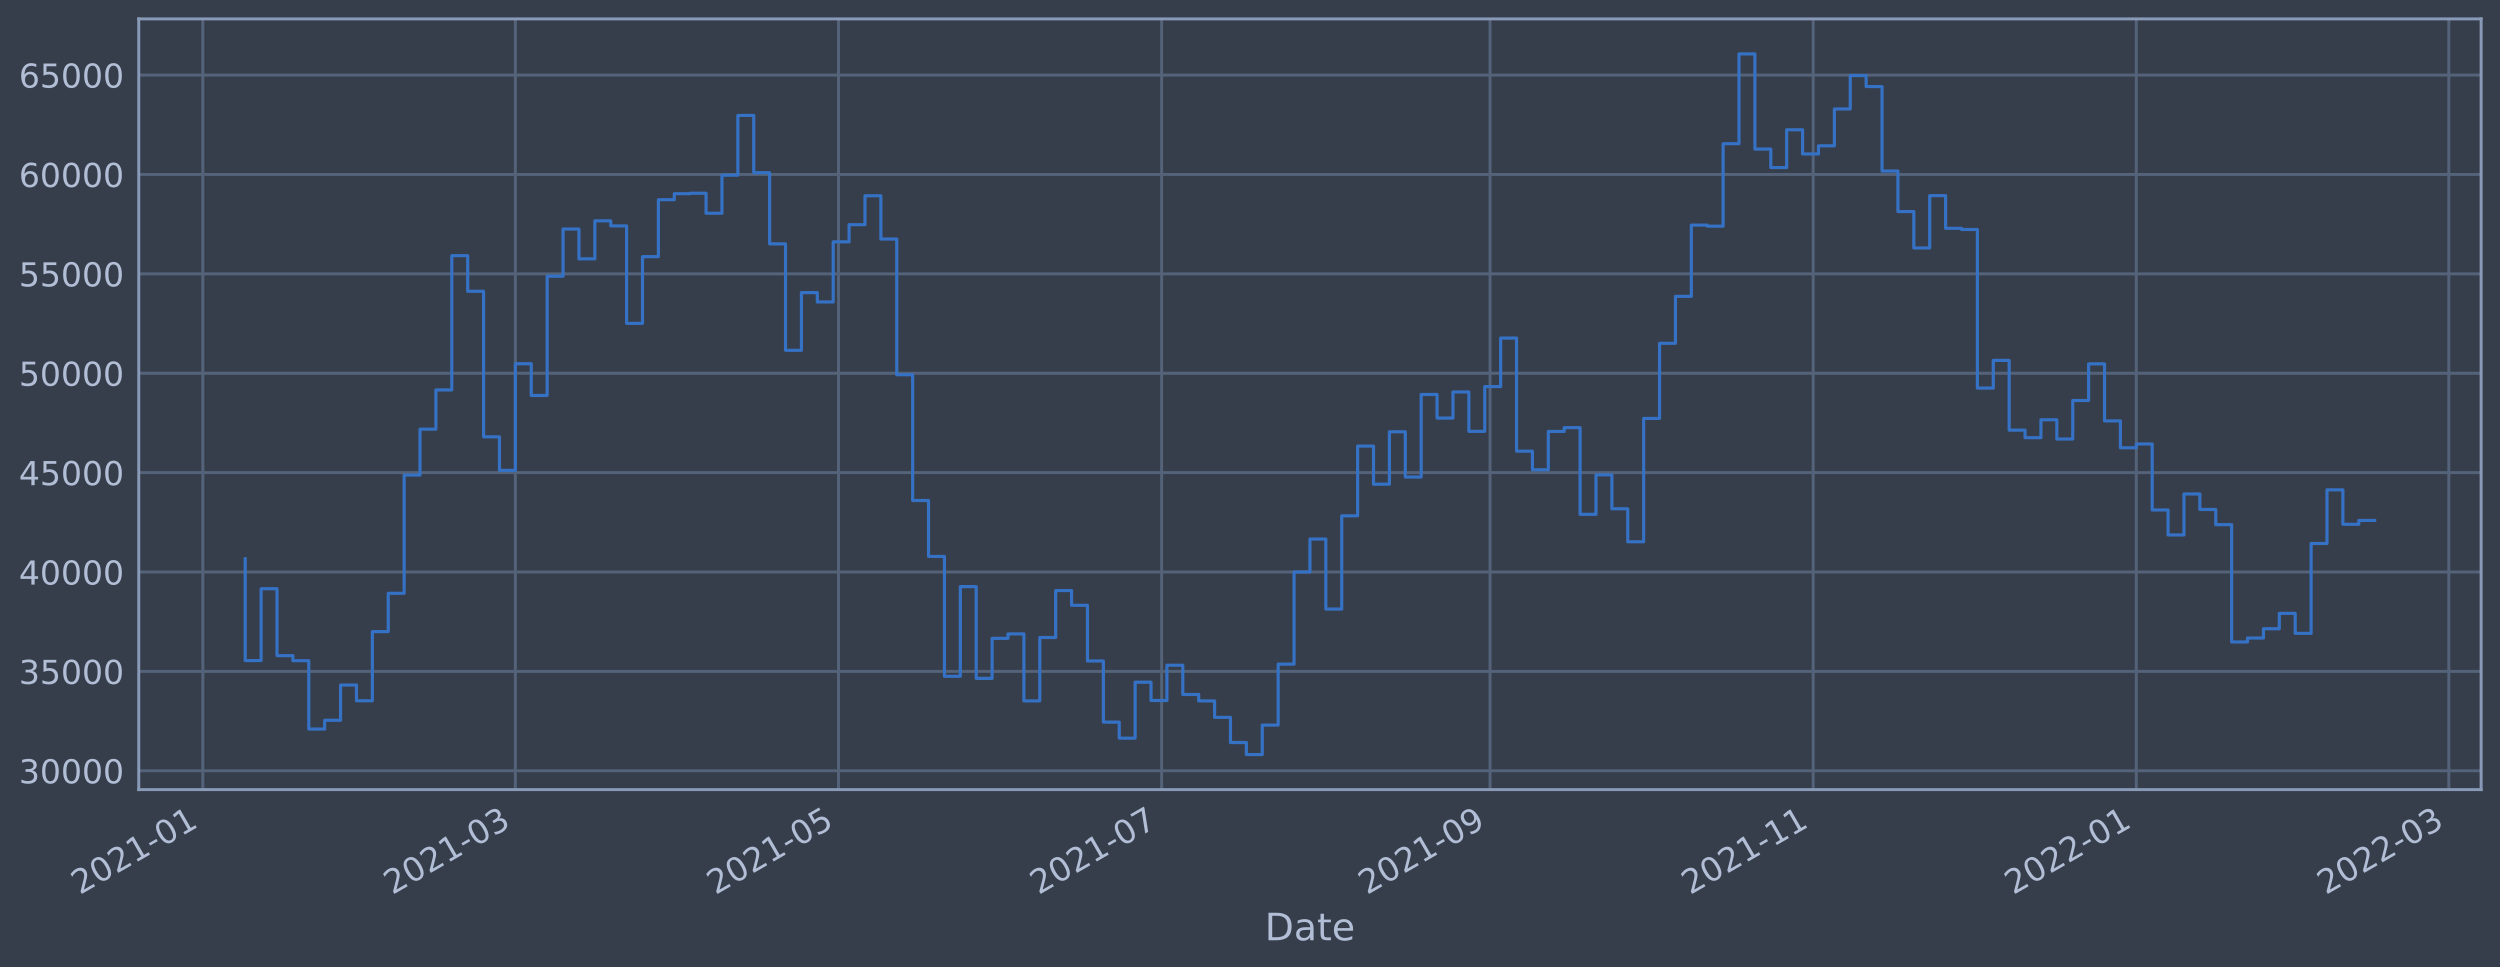
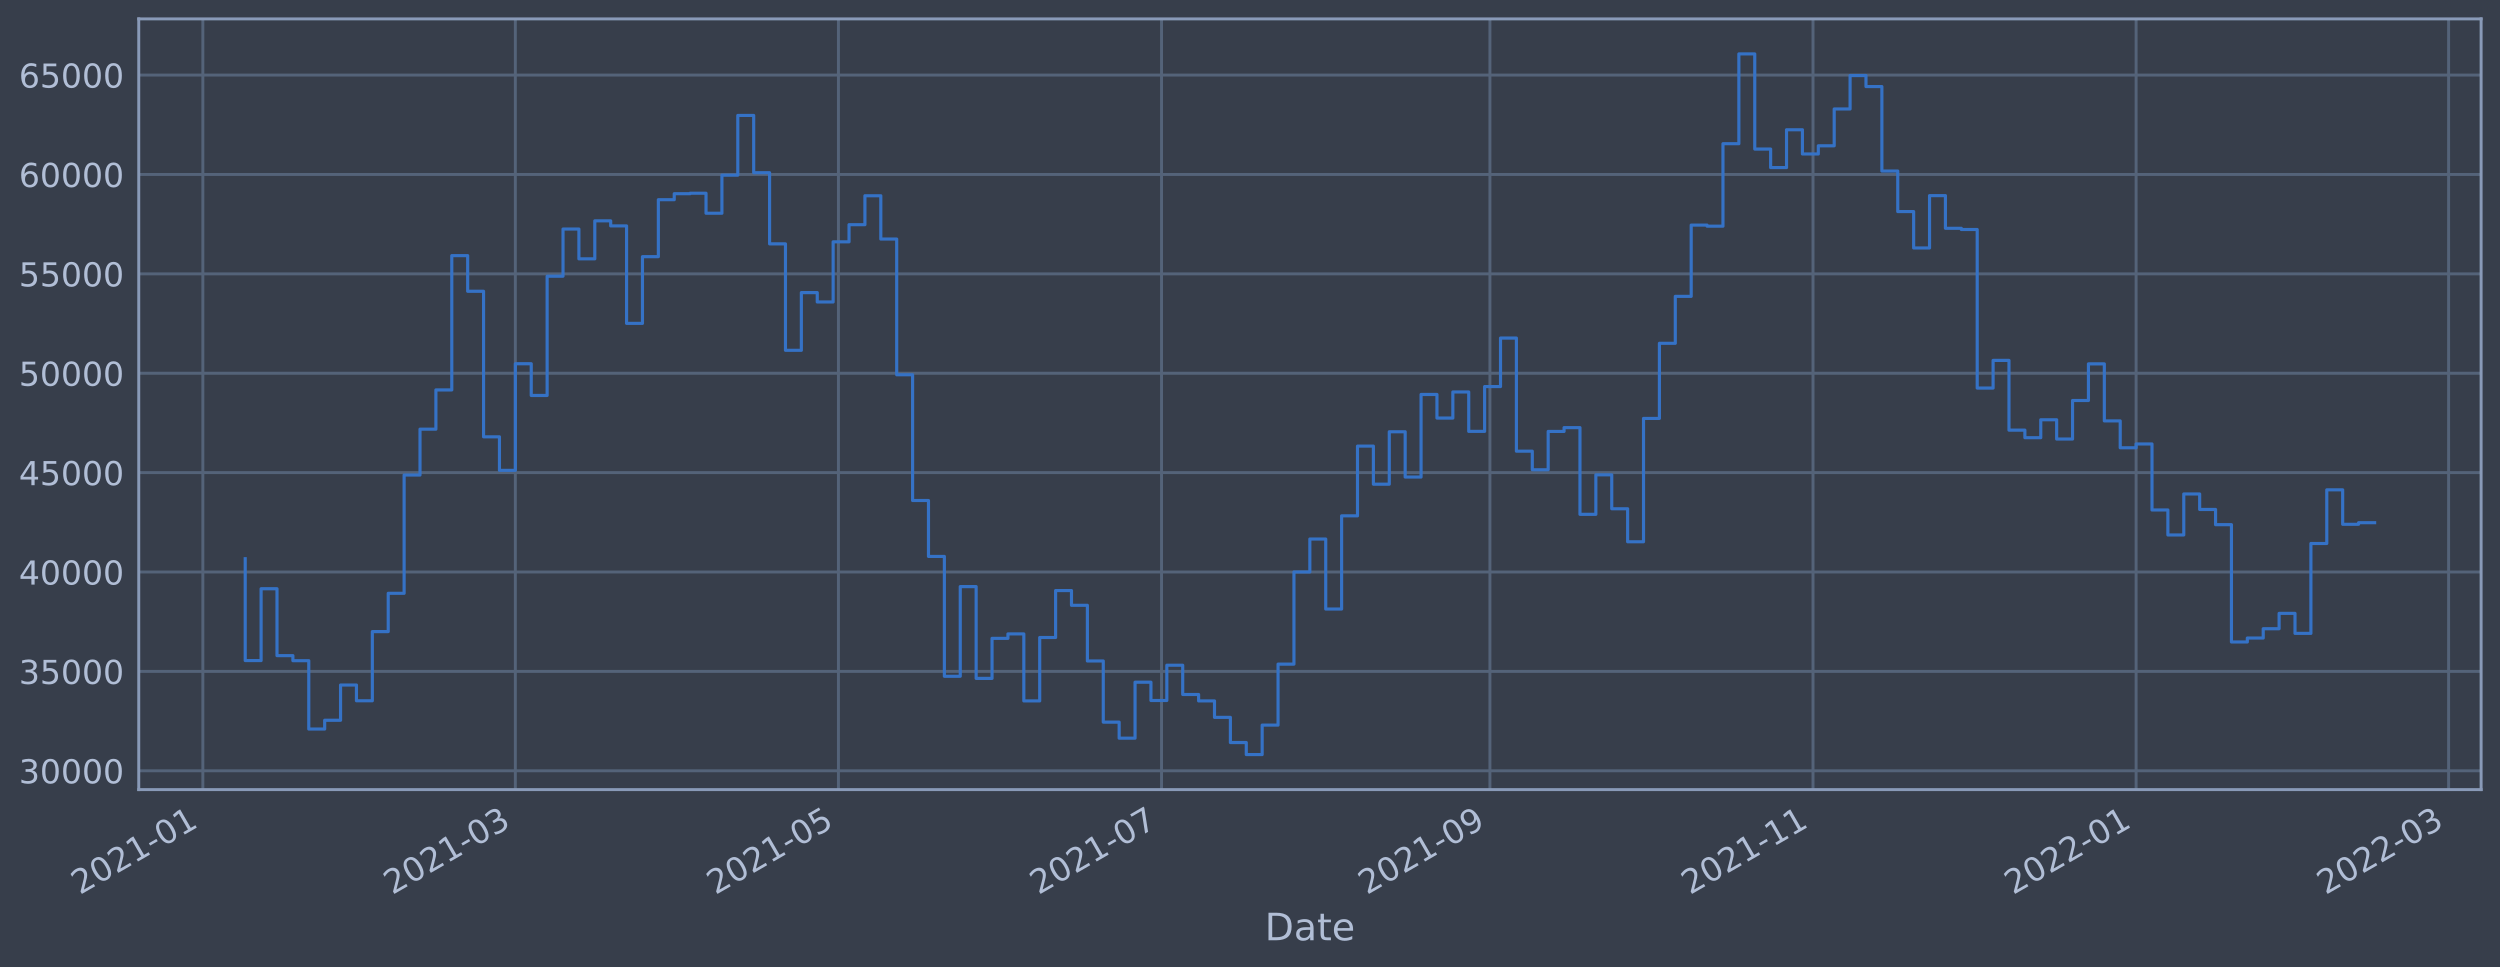
<svg xmlns="http://www.w3.org/2000/svg" xmlns:xlink="http://www.w3.org/1999/xlink" width="952.884pt" height="368.58pt" viewBox="0 0 952.884 368.58" version="1.1">
  <defs>
    <style type="text/css">*{stroke-linejoin: round; stroke-linecap: butt}</style>
  </defs>
  <g id="figure_1">
    <g id="patch_1">
      <path d="M 0 368.58  L 952.884 368.58  L 952.884 0  L 0 0  z " style="fill: #373e4b" />
    </g>
    <g id="axes_1">
      <g id="patch_2">
        <path d="M 52.884 300.96  L 945.684 300.96  L 945.684 7.2  L 52.884 7.2  z " style="fill: #373e4b" />
      </g>
      <g id="matplotlib.axis_1">
        <g id="xtick_1">
          <g id="line2d_1">
-             <path d="M 77.313 300.96  L 77.313 7.2  " clip-path="url(#p6002af04e3)" style="fill: none; stroke: #546379; stroke-width: 1.12; stroke-linecap: square" />
+             <path d="M 77.315 300.96  L 77.315 7.2  " clip-path="url(#p7c76adcf5a)" style="fill: none; stroke: #546379; stroke-width: 1.12; stroke-linecap: square" />
          </g>
          <g id="line2d_2" />
          <g id="text_1">
-             <g style="fill: #b1bed6" transform="translate(30.41013 341.1745)rotate(-30)scale(0.126 -0.126)">
+             <g style="fill: #b1bed6" transform="translate(30.41175 341.1745)rotate(-30)scale(0.126 -0.126)">
              <defs>
                <path id="DejaVuSans-32" d="M 1228 531  L 3431 531  L 3431 0  L 469 0  L 469 531  Q 828 903 1448 1529  Q 2069 2156 2228 2338  Q 2531 2678 2651 2914  Q 2772 3150 2772 3378  Q 2772 3750 2511 3984  Q 2250 4219 1831 4219  Q 1534 4219 1204 4116  Q 875 4013 500 3803  L 500 4441  Q 881 4594 1212 4672  Q 1544 4750 1819 4750  Q 2544 4750 2975 4387  Q 3406 4025 3406 3419  Q 3406 3131 3298 2873  Q 3191 2616 2906 2266  Q 2828 2175 2409 1742  Q 1991 1309 1228 531  z " transform="scale(0.015625)" />
                <path id="DejaVuSans-30" d="M 2034 4250  Q 1547 4250 1301 3770  Q 1056 3291 1056 2328  Q 1056 1369 1301 889  Q 1547 409 2034 409  Q 2525 409 2770 889  Q 3016 1369 3016 2328  Q 3016 3291 2770 3770  Q 2525 4250 2034 4250  z M 2034 4750  Q 2819 4750 3233 4129  Q 3647 3509 3647 2328  Q 3647 1150 3233 529  Q 2819 -91 2034 -91  Q 1250 -91 836 529  Q 422 1150 422 2328  Q 422 3509 836 4129  Q 1250 4750 2034 4750  z " transform="scale(0.015625)" />
                <path id="DejaVuSans-31" d="M 794 531  L 1825 531  L 1825 4091  L 703 3866  L 703 4441  L 1819 4666  L 2450 4666  L 2450 531  L 3481 531  L 3481 0  L 794 0  L 794 531  z " transform="scale(0.015625)" />
                <path id="DejaVuSans-2d" d="M 313 2009  L 1997 2009  L 1997 1497  L 313 1497  L 313 2009  z " transform="scale(0.015625)" />
              </defs>
              <use xlink:href="#DejaVuSans-32" />
              <use xlink:href="#DejaVuSans-30" x="63.623" />
              <use xlink:href="#DejaVuSans-32" x="127.246" />
              <use xlink:href="#DejaVuSans-31" x="190.869" />
              <use xlink:href="#DejaVuSans-2d" x="254.492" />
              <use xlink:href="#DejaVuSans-30" x="290.576" />
              <use xlink:href="#DejaVuSans-31" x="354.199" />
            </g>
          </g>
        </g>
        <g id="xtick_2">
          <g id="line2d_3">
-             <path d="M 196.436 300.96  L 196.436 7.2  " clip-path="url(#p6002af04e3)" style="fill: none; stroke: #546379; stroke-width: 1.12; stroke-linecap: square" />
+             <path d="M 196.425 300.96  L 196.425 7.2  " clip-path="url(#p7c76adcf5a)" style="fill: none; stroke: #546379; stroke-width: 1.12; stroke-linecap: square" />
          </g>
          <g id="line2d_4" />
          <g id="text_2">
-             <g style="fill: #b1bed6" transform="translate(149.5323 341.1745)rotate(-30)scale(0.126 -0.126)">
+             <g style="fill: #b1bed6" transform="translate(149.522 341.1745)rotate(-30)scale(0.126 -0.126)">
              <defs>
                <path id="DejaVuSans-33" d="M 2597 2516  Q 3050 2419 3304 2112  Q 3559 1806 3559 1356  Q 3559 666 3084 287  Q 2609 -91 1734 -91  Q 1441 -91 1130 -33  Q 819 25 488 141  L 488 750  Q 750 597 1062 519  Q 1375 441 1716 441  Q 2309 441 2620 675  Q 2931 909 2931 1356  Q 2931 1769 2642 2001  Q 2353 2234 1838 2234  L 1294 2234  L 1294 2753  L 1863 2753  Q 2328 2753 2575 2939  Q 2822 3125 2822 3475  Q 2822 3834 2567 4026  Q 2313 4219 1838 4219  Q 1578 4219 1281 4162  Q 984 4106 628 3988  L 628 4550  Q 988 4650 1302 4700  Q 1616 4750 1894 4750  Q 2613 4750 3031 4423  Q 3450 4097 3450 3541  Q 3450 3153 3228 2886  Q 3006 2619 2597 2516  z " transform="scale(0.015625)" />
              </defs>
              <use xlink:href="#DejaVuSans-32" />
              <use xlink:href="#DejaVuSans-30" x="63.623" />
              <use xlink:href="#DejaVuSans-32" x="127.246" />
              <use xlink:href="#DejaVuSans-31" x="190.869" />
              <use xlink:href="#DejaVuSans-2d" x="254.492" />
              <use xlink:href="#DejaVuSans-30" x="290.576" />
              <use xlink:href="#DejaVuSans-33" x="354.199" />
            </g>
          </g>
        </g>
        <g id="xtick_3">
          <g id="line2d_5">
-             <path d="M 319.596 300.96  L 319.596 7.2  " clip-path="url(#p6002af04e3)" style="fill: none; stroke: #546379; stroke-width: 1.12; stroke-linecap: square" />
+             <path d="M 319.573 300.96  L 319.573 7.2  " clip-path="url(#p7c76adcf5a)" style="fill: none; stroke: #546379; stroke-width: 1.12; stroke-linecap: square" />
          </g>
          <g id="line2d_6" />
          <g id="text_3">
-             <g style="fill: #b1bed6" transform="translate(272.6926 341.1745)rotate(-30)scale(0.126 -0.126)">
+             <g style="fill: #b1bed6" transform="translate(272.6699 341.1745)rotate(-30)scale(0.126 -0.126)">
              <defs>
                <path id="DejaVuSans-35" d="M 691 4666  L 3169 4666  L 3169 4134  L 1269 4134  L 1269 2991  Q 1406 3038 1543 3061  Q 1681 3084 1819 3084  Q 2600 3084 3056 2656  Q 3513 2228 3513 1497  Q 3513 744 3044 326  Q 2575 -91 1722 -91  Q 1428 -91 1123 -41  Q 819 9 494 109  L 494 744  Q 775 591 1075 516  Q 1375 441 1709 441  Q 2250 441 2565 725  Q 2881 1009 2881 1497  Q 2881 1984 2565 2268  Q 2250 2553 1709 2553  Q 1456 2553 1204 2497  Q 953 2441 691 2322  L 691 4666  z " transform="scale(0.015625)" />
              </defs>
              <use xlink:href="#DejaVuSans-32" />
              <use xlink:href="#DejaVuSans-30" x="63.623" />
              <use xlink:href="#DejaVuSans-32" x="127.246" />
              <use xlink:href="#DejaVuSans-31" x="190.869" />
              <use xlink:href="#DejaVuSans-2d" x="254.492" />
              <use xlink:href="#DejaVuSans-30" x="290.576" />
              <use xlink:href="#DejaVuSans-35" x="354.199" />
            </g>
          </g>
        </g>
        <g id="xtick_4">
          <g id="line2d_7">
-             <path d="M 442.756 300.96  L 442.756 7.2  " clip-path="url(#p6002af04e3)" style="fill: none; stroke: #546379; stroke-width: 1.12; stroke-linecap: square" />
+             <path d="M 442.721 300.96  L 442.721 7.2  " clip-path="url(#p7c76adcf5a)" style="fill: none; stroke: #546379; stroke-width: 1.12; stroke-linecap: square" />
          </g>
          <g id="line2d_8" />
          <g id="text_4">
-             <g style="fill: #b1bed6" transform="translate(395.8528 341.1745)rotate(-30)scale(0.126 -0.126)">
+             <g style="fill: #b1bed6" transform="translate(395.8178 341.1745)rotate(-30)scale(0.126 -0.126)">
              <defs>
                <path id="DejaVuSans-37" d="M 525 4666  L 3525 4666  L 3525 4397  L 1831 0  L 1172 0  L 2766 4134  L 525 4134  L 525 4666  z " transform="scale(0.015625)" />
              </defs>
              <use xlink:href="#DejaVuSans-32" />
              <use xlink:href="#DejaVuSans-30" x="63.623" />
              <use xlink:href="#DejaVuSans-32" x="127.246" />
              <use xlink:href="#DejaVuSans-31" x="190.869" />
              <use xlink:href="#DejaVuSans-2d" x="254.492" />
              <use xlink:href="#DejaVuSans-30" x="290.576" />
              <use xlink:href="#DejaVuSans-37" x="354.199" />
            </g>
          </g>
        </g>
        <g id="xtick_5">
          <g id="line2d_9">
-             <path d="M 567.935 300.96  L 567.935 7.2  " clip-path="url(#p6002af04e3)" style="fill: none; stroke: #546379; stroke-width: 1.12; stroke-linecap: square" />
+             <path d="M 567.888 300.96  L 567.888 7.2  " clip-path="url(#p7c76adcf5a)" style="fill: none; stroke: #546379; stroke-width: 1.12; stroke-linecap: square" />
          </g>
          <g id="line2d_10" />
          <g id="text_5">
-             <g style="fill: #b1bed6" transform="translate(521.0321 341.1745)rotate(-30)scale(0.126 -0.126)">
+             <g style="fill: #b1bed6" transform="translate(520.9845 341.1745)rotate(-30)scale(0.126 -0.126)">
              <defs>
                <path id="DejaVuSans-39" d="M 703 97  L 703 672  Q 941 559 1184 500  Q 1428 441 1663 441  Q 2288 441 2617 861  Q 2947 1281 2994 2138  Q 2813 1869 2534 1725  Q 2256 1581 1919 1581  Q 1219 1581 811 2004  Q 403 2428 403 3163  Q 403 3881 828 4315  Q 1253 4750 1959 4750  Q 2769 4750 3195 4129  Q 3622 3509 3622 2328  Q 3622 1225 3098 567  Q 2575 -91 1691 -91  Q 1453 -91 1209 -44  Q 966 3 703 97  z M 1959 2075  Q 2384 2075 2632 2365  Q 2881 2656 2881 3163  Q 2881 3666 2632 3958  Q 2384 4250 1959 4250  Q 1534 4250 1286 3958  Q 1038 3666 1038 3163  Q 1038 2656 1286 2365  Q 1534 2075 1959 2075  z " transform="scale(0.015625)" />
              </defs>
              <use xlink:href="#DejaVuSans-32" />
              <use xlink:href="#DejaVuSans-30" x="63.623" />
              <use xlink:href="#DejaVuSans-32" x="127.246" />
              <use xlink:href="#DejaVuSans-31" x="190.869" />
              <use xlink:href="#DejaVuSans-2d" x="254.492" />
              <use xlink:href="#DejaVuSans-30" x="290.576" />
              <use xlink:href="#DejaVuSans-39" x="354.199" />
            </g>
          </g>
        </g>
        <g id="xtick_6">
          <g id="line2d_11">
-             <path d="M 691.096 300.96  L 691.096 7.2  " clip-path="url(#p6002af04e3)" style="fill: none; stroke: #546379; stroke-width: 1.12; stroke-linecap: square" />
+             <path d="M 691.036 300.96  L 691.036 7.2  " clip-path="url(#p7c76adcf5a)" style="fill: none; stroke: #546379; stroke-width: 1.12; stroke-linecap: square" />
          </g>
          <g id="line2d_12" />
          <g id="text_6">
-             <g style="fill: #b1bed6" transform="translate(644.1923 341.1745)rotate(-30)scale(0.126 -0.126)">
+             <g style="fill: #b1bed6" transform="translate(644.1324 341.1745)rotate(-30)scale(0.126 -0.126)">
              <use xlink:href="#DejaVuSans-32" />
              <use xlink:href="#DejaVuSans-30" x="63.623" />
              <use xlink:href="#DejaVuSans-32" x="127.246" />
              <use xlink:href="#DejaVuSans-31" x="190.869" />
              <use xlink:href="#DejaVuSans-2d" x="254.492" />
              <use xlink:href="#DejaVuSans-31" x="290.576" />
              <use xlink:href="#DejaVuSans-31" x="354.199" />
            </g>
          </g>
        </g>
        <g id="xtick_7">
          <g id="line2d_13">
-             <path d="M 814.256 300.96  L 814.256 7.2  " clip-path="url(#p6002af04e3)" style="fill: none; stroke: #546379; stroke-width: 1.12; stroke-linecap: square" />
+             <path d="M 814.184 300.96  L 814.184 7.2  " clip-path="url(#p7c76adcf5a)" style="fill: none; stroke: #546379; stroke-width: 1.12; stroke-linecap: square" />
          </g>
          <g id="line2d_14" />
          <g id="text_7">
-             <g style="fill: #b1bed6" transform="translate(767.3526 341.1745)rotate(-30)scale(0.126 -0.126)">
+             <g style="fill: #b1bed6" transform="translate(767.2803 341.1745)rotate(-30)scale(0.126 -0.126)">
              <use xlink:href="#DejaVuSans-32" />
              <use xlink:href="#DejaVuSans-30" x="63.623" />
              <use xlink:href="#DejaVuSans-32" x="127.246" />
              <use xlink:href="#DejaVuSans-32" x="190.869" />
              <use xlink:href="#DejaVuSans-2d" x="254.492" />
              <use xlink:href="#DejaVuSans-30" x="290.576" />
              <use xlink:href="#DejaVuSans-31" x="354.199" />
            </g>
          </g>
        </g>
        <g id="xtick_8">
          <g id="line2d_15">
-             <path d="M 933.378 300.96  L 933.378 7.2  " clip-path="url(#p6002af04e3)" style="fill: none; stroke: #546379; stroke-width: 1.12; stroke-linecap: square" />
+             <path d="M 933.294 300.96  L 933.294 7.2  " clip-path="url(#p7c76adcf5a)" style="fill: none; stroke: #546379; stroke-width: 1.12; stroke-linecap: square" />
          </g>
          <g id="line2d_16" />
          <g id="text_8">
-             <g style="fill: #b1bed6" transform="translate(886.4748 341.1745)rotate(-30)scale(0.126 -0.126)">
+             <g style="fill: #b1bed6" transform="translate(886.3906 341.1745)rotate(-30)scale(0.126 -0.126)">
              <use xlink:href="#DejaVuSans-32" />
              <use xlink:href="#DejaVuSans-30" x="63.623" />
              <use xlink:href="#DejaVuSans-32" x="127.246" />
              <use xlink:href="#DejaVuSans-32" x="190.869" />
              <use xlink:href="#DejaVuSans-2d" x="254.492" />
              <use xlink:href="#DejaVuSans-30" x="290.576" />
              <use xlink:href="#DejaVuSans-33" x="354.199" />
            </g>
          </g>
        </g>
        <g id="text_9">
          <g style="fill: #b1bed6" transform="translate(482.0746 358.3856)scale(0.144 -0.144)">
            <defs>
              <path id="DejaVuSans-44" d="M 1259 4147  L 1259 519  L 2022 519  Q 2988 519 3436 956  Q 3884 1394 3884 2338  Q 3884 3275 3436 3711  Q 2988 4147 2022 4147  L 1259 4147  z M 628 4666  L 1925 4666  Q 3281 4666 3915 4102  Q 4550 3538 4550 2338  Q 4550 1131 3912 565  Q 3275 0 1925 0  L 628 0  L 628 4666  z " transform="scale(0.015625)" />
              <path id="DejaVuSans-61" d="M 2194 1759  Q 1497 1759 1228 1600  Q 959 1441 959 1056  Q 959 750 1161 570  Q 1363 391 1709 391  Q 2188 391 2477 730  Q 2766 1069 2766 1631  L 2766 1759  L 2194 1759  z M 3341 1997  L 3341 0  L 2766 0  L 2766 531  Q 2569 213 2275 61  Q 1981 -91 1556 -91  Q 1019 -91 701 211  Q 384 513 384 1019  Q 384 1609 779 1909  Q 1175 2209 1959 2209  L 2766 2209  L 2766 2266  Q 2766 2663 2505 2880  Q 2244 3097 1772 3097  Q 1472 3097 1187 3025  Q 903 2953 641 2809  L 641 3341  Q 956 3463 1253 3523  Q 1550 3584 1831 3584  Q 2591 3584 2966 3190  Q 3341 2797 3341 1997  z " transform="scale(0.015625)" />
              <path id="DejaVuSans-74" d="M 1172 4494  L 1172 3500  L 2356 3500  L 2356 3053  L 1172 3053  L 1172 1153  Q 1172 725 1289 603  Q 1406 481 1766 481  L 2356 481  L 2356 0  L 1766 0  Q 1100 0 847 248  Q 594 497 594 1153  L 594 3053  L 172 3053  L 172 3500  L 594 3500  L 594 4494  L 1172 4494  z " transform="scale(0.015625)" />
              <path id="DejaVuSans-65" d="M 3597 1894  L 3597 1613  L 953 1613  Q 991 1019 1311 708  Q 1631 397 2203 397  Q 2534 397 2845 478  Q 3156 559 3463 722  L 3463 178  Q 3153 47 2828 -22  Q 2503 -91 2169 -91  Q 1331 -91 842 396  Q 353 884 353 1716  Q 353 2575 817 3079  Q 1281 3584 2069 3584  Q 2775 3584 3186 3129  Q 3597 2675 3597 1894  z M 3022 2063  Q 3016 2534 2758 2815  Q 2500 3097 2075 3097  Q 1594 3097 1305 2825  Q 1016 2553 972 2059  L 3022 2063  z " transform="scale(0.015625)" />
            </defs>
            <use xlink:href="#DejaVuSans-44" />
            <use xlink:href="#DejaVuSans-61" x="77.002" />
            <use xlink:href="#DejaVuSans-74" x="138.281" />
            <use xlink:href="#DejaVuSans-65" x="177.49" />
          </g>
        </g>
      </g>
      <g id="matplotlib.axis_2">
        <g id="ytick_1">
          <g id="line2d_17">
-             <path d="M 52.884 293.789  L 945.684 293.789  " clip-path="url(#p6002af04e3)" style="fill: none; stroke: #546379; stroke-width: 1.12; stroke-linecap: square" />
+             <path d="M 52.884 293.789  L 945.684 293.789  " clip-path="url(#p7c76adcf5a)" style="fill: none; stroke: #546379; stroke-width: 1.12; stroke-linecap: square" />
          </g>
          <g id="line2d_18" />
          <g id="text_10">
            <g style="fill: #b1bed6" transform="translate(7.2 298.5763)scale(0.126 -0.126)">
              <use xlink:href="#DejaVuSans-33" />
              <use xlink:href="#DejaVuSans-30" x="63.623" />
              <use xlink:href="#DejaVuSans-30" x="127.246" />
              <use xlink:href="#DejaVuSans-30" x="190.869" />
              <use xlink:href="#DejaVuSans-30" x="254.492" />
            </g>
          </g>
        </g>
        <g id="ytick_2">
          <g id="line2d_19">
-             <path d="M 52.884 255.907  L 945.684 255.907  " clip-path="url(#p6002af04e3)" style="fill: none; stroke: #546379; stroke-width: 1.12; stroke-linecap: square" />
+             <path d="M 52.884 255.907  L 945.684 255.907  " clip-path="url(#p7c76adcf5a)" style="fill: none; stroke: #546379; stroke-width: 1.12; stroke-linecap: square" />
          </g>
          <g id="line2d_20" />
          <g id="text_11">
            <g style="fill: #b1bed6" transform="translate(7.2 260.6936)scale(0.126 -0.126)">
              <use xlink:href="#DejaVuSans-33" />
              <use xlink:href="#DejaVuSans-35" x="63.623" />
              <use xlink:href="#DejaVuSans-30" x="127.246" />
              <use xlink:href="#DejaVuSans-30" x="190.869" />
              <use xlink:href="#DejaVuSans-30" x="254.492" />
            </g>
          </g>
        </g>
        <g id="ytick_3">
          <g id="line2d_21">
-             <path d="M 52.884 218.024  L 945.684 218.024  " clip-path="url(#p6002af04e3)" style="fill: none; stroke: #546379; stroke-width: 1.12; stroke-linecap: square" />
+             <path d="M 52.884 218.024  L 945.684 218.024  " clip-path="url(#p7c76adcf5a)" style="fill: none; stroke: #546379; stroke-width: 1.12; stroke-linecap: square" />
          </g>
          <g id="line2d_22" />
          <g id="text_12">
            <g style="fill: #b1bed6" transform="translate(7.2 222.811)scale(0.126 -0.126)">
              <defs>
                <path id="DejaVuSans-34" d="M 2419 4116  L 825 1625  L 2419 1625  L 2419 4116  z M 2253 4666  L 3047 4666  L 3047 1625  L 3713 1625  L 3713 1100  L 3047 1100  L 3047 0  L 2419 0  L 2419 1100  L 313 1100  L 313 1709  L 2253 4666  z " transform="scale(0.015625)" />
              </defs>
              <use xlink:href="#DejaVuSans-34" />
              <use xlink:href="#DejaVuSans-30" x="63.623" />
              <use xlink:href="#DejaVuSans-30" x="127.246" />
              <use xlink:href="#DejaVuSans-30" x="190.869" />
              <use xlink:href="#DejaVuSans-30" x="254.492" />
            </g>
          </g>
        </g>
        <g id="ytick_4">
          <g id="line2d_23">
-             <path d="M 52.884 180.141  L 945.684 180.141  " clip-path="url(#p6002af04e3)" style="fill: none; stroke: #546379; stroke-width: 1.12; stroke-linecap: square" />
+             <path d="M 52.884 180.141  L 945.684 180.141  " clip-path="url(#p7c76adcf5a)" style="fill: none; stroke: #546379; stroke-width: 1.12; stroke-linecap: square" />
          </g>
          <g id="line2d_24" />
          <g id="text_13">
            <g style="fill: #b1bed6" transform="translate(7.2 184.9284)scale(0.126 -0.126)">
              <use xlink:href="#DejaVuSans-34" />
              <use xlink:href="#DejaVuSans-35" x="63.623" />
              <use xlink:href="#DejaVuSans-30" x="127.246" />
              <use xlink:href="#DejaVuSans-30" x="190.869" />
              <use xlink:href="#DejaVuSans-30" x="254.492" />
            </g>
          </g>
        </g>
        <g id="ytick_5">
          <g id="line2d_25">
-             <path d="M 52.884 142.259  L 945.684 142.259  " clip-path="url(#p6002af04e3)" style="fill: none; stroke: #546379; stroke-width: 1.12; stroke-linecap: square" />
+             <path d="M 52.884 142.259  L 945.684 142.259  " clip-path="url(#p7c76adcf5a)" style="fill: none; stroke: #546379; stroke-width: 1.12; stroke-linecap: square" />
          </g>
          <g id="line2d_26" />
          <g id="text_14">
            <g style="fill: #b1bed6" transform="translate(7.2 147.0457)scale(0.126 -0.126)">
              <use xlink:href="#DejaVuSans-35" />
              <use xlink:href="#DejaVuSans-30" x="63.623" />
              <use xlink:href="#DejaVuSans-30" x="127.246" />
              <use xlink:href="#DejaVuSans-30" x="190.869" />
              <use xlink:href="#DejaVuSans-30" x="254.492" />
            </g>
          </g>
        </g>
        <g id="ytick_6">
          <g id="line2d_27">
-             <path d="M 52.884 104.376  L 945.684 104.376  " clip-path="url(#p6002af04e3)" style="fill: none; stroke: #546379; stroke-width: 1.12; stroke-linecap: square" />
+             <path d="M 52.884 104.376  L 945.684 104.376  " clip-path="url(#p7c76adcf5a)" style="fill: none; stroke: #546379; stroke-width: 1.12; stroke-linecap: square" />
          </g>
          <g id="line2d_28" />
          <g id="text_15">
            <g style="fill: #b1bed6" transform="translate(7.2 109.1631)scale(0.126 -0.126)">
              <use xlink:href="#DejaVuSans-35" />
              <use xlink:href="#DejaVuSans-35" x="63.623" />
              <use xlink:href="#DejaVuSans-30" x="127.246" />
              <use xlink:href="#DejaVuSans-30" x="190.869" />
              <use xlink:href="#DejaVuSans-30" x="254.492" />
            </g>
          </g>
        </g>
        <g id="ytick_7">
          <g id="line2d_29">
-             <path d="M 52.884 66.493  L 945.684 66.493  " clip-path="url(#p6002af04e3)" style="fill: none; stroke: #546379; stroke-width: 1.12; stroke-linecap: square" />
+             <path d="M 52.884 66.493  L 945.684 66.493  " clip-path="url(#p7c76adcf5a)" style="fill: none; stroke: #546379; stroke-width: 1.12; stroke-linecap: square" />
          </g>
          <g id="line2d_30" />
          <g id="text_16">
            <g style="fill: #b1bed6" transform="translate(7.2 71.28047)scale(0.126 -0.126)">
              <defs>
                <path id="DejaVuSans-36" d="M 2113 2584  Q 1688 2584 1439 2293  Q 1191 2003 1191 1497  Q 1191 994 1439 701  Q 1688 409 2113 409  Q 2538 409 2786 701  Q 3034 994 3034 1497  Q 3034 2003 2786 2293  Q 2538 2584 2113 2584  z M 3366 4563  L 3366 3988  Q 3128 4100 2886 4159  Q 2644 4219 2406 4219  Q 1781 4219 1451 3797  Q 1122 3375 1075 2522  Q 1259 2794 1537 2939  Q 1816 3084 2150 3084  Q 2853 3084 3261 2657  Q 3669 2231 3669 1497  Q 3669 778 3244 343  Q 2819 -91 2113 -91  Q 1303 -91 875 529  Q 447 1150 447 2328  Q 447 3434 972 4092  Q 1497 4750 2381 4750  Q 2619 4750 2861 4703  Q 3103 4656 3366 4563  z " transform="scale(0.015625)" />
              </defs>
              <use xlink:href="#DejaVuSans-36" />
              <use xlink:href="#DejaVuSans-30" x="63.623" />
              <use xlink:href="#DejaVuSans-30" x="127.246" />
              <use xlink:href="#DejaVuSans-30" x="190.869" />
              <use xlink:href="#DejaVuSans-30" x="254.492" />
            </g>
          </g>
        </g>
        <g id="ytick_8">
          <g id="line2d_31">
-             <path d="M 52.884 28.611  L 945.684 28.611  " clip-path="url(#p6002af04e3)" style="fill: none; stroke: #546379; stroke-width: 1.12; stroke-linecap: square" />
+             <path d="M 52.884 28.611  L 945.684 28.611  " clip-path="url(#p7c76adcf5a)" style="fill: none; stroke: #546379; stroke-width: 1.12; stroke-linecap: square" />
          </g>
          <g id="line2d_32" />
          <g id="text_17">
            <g style="fill: #b1bed6" transform="translate(7.2 33.39783)scale(0.126 -0.126)">
              <use xlink:href="#DejaVuSans-36" />
              <use xlink:href="#DejaVuSans-35" x="63.623" />
              <use xlink:href="#DejaVuSans-30" x="127.246" />
              <use xlink:href="#DejaVuSans-30" x="190.869" />
              <use xlink:href="#DejaVuSans-30" x="254.492" />
            </g>
          </g>
        </g>
      </g>
      <g id="line2d_33">
-         <path d="M 93.466 212.946  L 93.466 251.778  L 99.523 251.778  L 99.523 224.4  L 105.58 224.4  L 105.58 249.898  L 111.637 249.898  L 111.637 251.823  L 117.694 251.823  L 117.694 277.881  L 123.751 277.881  L 123.751 274.531  L 129.808 274.531  L 129.808 261.102  L 135.865 261.102  L 135.865 267.098  L 141.922 267.098  L 141.922 240.738  L 147.979 240.738  L 147.979 226.145  L 154.036 226.145  L 154.036 181.064  L 160.093 181.064  L 160.093 163.585  L 166.15 163.585  L 166.15 148.622  L 172.207 148.622  L 172.207 97.432  L 178.264 97.432  L 178.264 111.018  L 184.321 111.018  L 184.321 166.5  L 190.379 166.5  L 190.379 179.278  L 196.436 179.278  L 196.436 138.639  L 202.493 138.639  L 202.493 150.732  L 208.55 150.732  L 208.55 105.274  L 214.607 105.274  L 214.607 87.304  L 220.664 87.304  L 220.664 98.658  L 226.721 98.658  L 226.721 84.178  L 232.778 84.178  L 232.778 86.108  L 238.835 86.108  L 238.835 123.255  L 244.892 123.255  L 244.892 97.831  L 250.949 97.831  L 250.949 76.115  L 257.006 76.115  L 257.006 73.833  L 263.063 73.833  L 263.063 73.66  L 269.12 73.66  L 269.12 81.278  L 275.177 81.278  L 275.177 66.76  L 281.234 66.76  L 281.234 43.998  L 287.292 43.998  L 287.292 65.834  L 293.349 65.834  L 293.349 92.951  L 299.406 92.951  L 299.406 133.522  L 305.463 133.522  L 305.463 111.523  L 311.52 111.523  L 311.52 115.103  L 317.577 115.103  L 317.577 92.174  L 323.634 92.174  L 323.634 85.638  L 329.691 85.638  L 329.691 74.609  L 335.748 74.609  L 335.748 91.117  L 341.805 91.117  L 341.805 142.846  L 347.862 142.846  L 347.862 190.777  L 353.919 190.777  L 353.919 212.082  L 359.976 212.082  L 359.976 257.766  L 366.033 257.766  L 366.033 223.585  L 372.09 223.585  L 372.09 258.576  L 378.147 258.576  L 378.147 243.31  L 384.204 243.31  L 384.204 241.621  L 390.262 241.621  L 390.262 267.159  L 396.319 267.159  L 396.319 242.992  L 402.376 242.992  L 402.376 225.094  L 408.433 225.094  L 408.433 230.716  L 414.49 230.716  L 414.49 251.935  L 420.547 251.935  L 420.547 275.245  L 426.604 275.245  L 426.604 281.359  L 432.661 281.359  L 432.661 260.023  L 438.718 260.023  L 438.718 266.992  L 444.775 266.992  L 444.775 253.563  L 450.832 253.563  L 450.832 264.703  L 456.889 264.703  L 456.889 267.153  L 462.946 267.153  L 462.946 273.434  L 469.003 273.434  L 469.003 283.021  L 475.06 283.021  L 475.06 287.607  L 481.117 287.607  L 481.117 276.379  L 487.175 276.379  L 487.175 253.14  L 493.232 253.14  L 493.232 218.005  L 499.289 218.005  L 499.289 205.454  L 505.346 205.454  L 505.346 232.131  L 511.403 232.131  L 511.403 196.613  L 517.46 196.613  L 517.46 170.038  L 523.517 170.038  L 523.517 184.553  L 529.574 184.553  L 529.574 164.561  L 535.631 164.561  L 535.631 181.824  L 541.688 181.824  L 541.688 150.35  L 547.745 150.35  L 547.745 159.347  L 553.802 159.347  L 553.802 149.404  L 559.859 149.404  L 559.859 164.422  L 565.916 164.422  L 565.916 147.342  L 571.973 147.342  L 571.973 128.855  L 578.03 128.855  L 578.03 171.971  L 584.088 171.971  L 584.088 179.044  L 590.145 179.044  L 590.145 164.442  L 596.202 164.442  L 596.202 162.991  L 602.259 162.991  L 602.259 196.04  L 608.316 196.04  L 608.316 180.983  L 614.373 180.983  L 614.373 193.911  L 620.43 193.911  L 620.43 206.49  L 626.487 206.49  L 626.487 159.479  L 632.544 159.479  L 632.544 130.85  L 638.601 130.85  L 638.601 112.958  L 644.658 112.958  L 644.658 85.798  L 650.715 85.798  L 650.715 86.21  L 656.772 86.21  L 656.772 54.779  L 662.829 54.779  L 662.829 20.553  L 668.886 20.553  L 668.886 56.816  L 674.943 56.816  L 674.943 63.878  L 681 63.878  L 681 49.452  L 687.058 49.452  L 687.058 58.693  L 693.115 58.693  L 693.115 55.569  L 699.172 55.569  L 699.172 41.542  L 705.229 41.542  L 705.229 28.787  L 711.286 28.787  L 711.286 32.998  L 717.343 32.998  L 717.343 65.188  L 723.4 65.188  L 723.4 80.639  L 729.457 80.639  L 729.457 94.515  L 735.514 94.515  L 735.514 74.559  L 741.571 74.559  L 741.571 87.009  L 747.628 87.009  L 747.628 87.482  L 753.685 87.482  L 753.685 147.912  L 759.742 147.912  L 759.742 137.369  L 765.799 137.369  L 765.799 163.947  L 771.856 163.947  L 771.856 166.829  L 777.913 166.829  L 777.913 160  L 783.971 160  L 783.971 167.342  L 790.028 167.342  L 790.028 152.651  L 796.085 152.651  L 796.085 138.691  L 802.142 138.691  L 802.142 160.433  L 808.199 160.433  L 808.199 170.674  L 814.256 170.674  L 814.256 169.216  L 820.313 169.216  L 820.313 194.38  L 826.37 194.38  L 826.37 203.898  L 832.427 203.898  L 832.427 188.279  L 838.484 188.279  L 838.484 194.184  L 844.541 194.184  L 844.541 199.981  L 850.598 199.981  L 850.598 244.687  L 856.655 244.687  L 856.655 243.187  L 862.712 243.187  L 862.712 239.641  L 868.769 239.641  L 868.769 233.794  L 874.826 233.794  L 874.826 241.415  L 880.884 241.415  L 880.884 207.148  L 886.941 207.148  L 886.941 186.708  L 892.998 186.708  L 892.998 199.831  L 899.055 199.831  L 899.055 198.359  L 905.102 198.359  L 905.102 198.359  " clip-path="url(#p6002af04e3)" style="fill: none; stroke: #3572c6; stroke-width: 1.2; stroke-linecap: square" />
+         <path d="M 93.466 212.946  L 93.466 251.778  L 99.522 251.778  L 99.522 224.4  L 105.578 224.4  L 105.578 249.898  L 111.635 249.898  L 111.635 251.823  L 117.691 251.823  L 117.691 277.881  L 123.748 277.881  L 123.748 274.531  L 129.804 274.531  L 129.804 261.102  L 135.861 261.102  L 135.861 267.098  L 141.917 267.098  L 141.917 240.738  L 147.974 240.738  L 147.974 226.145  L 154.03 226.145  L 154.03 181.064  L 160.087 181.064  L 160.087 163.585  L 166.143 163.585  L 166.143 148.622  L 172.199 148.622  L 172.199 97.432  L 178.256 97.432  L 178.256 111.018  L 184.312 111.018  L 184.312 166.5  L 190.369 166.5  L 190.369 179.278  L 196.425 179.278  L 196.425 138.639  L 202.482 138.639  L 202.482 150.732  L 208.538 150.732  L 208.538 105.274  L 214.595 105.274  L 214.595 87.304  L 220.651 87.304  L 220.651 98.658  L 226.708 98.658  L 226.708 84.178  L 232.764 84.178  L 232.764 86.108  L 238.82 86.108  L 238.82 123.255  L 244.877 123.255  L 244.877 97.831  L 250.933 97.831  L 250.933 76.115  L 256.99 76.115  L 256.99 73.833  L 263.046 73.833  L 263.046 73.66  L 269.103 73.66  L 269.103 81.278  L 275.159 81.278  L 275.159 66.76  L 281.216 66.76  L 281.216 43.998  L 287.272 43.998  L 287.272 65.834  L 293.329 65.834  L 293.329 92.951  L 299.385 92.951  L 299.385 133.522  L 305.441 133.522  L 305.441 111.523  L 311.498 111.523  L 311.498 115.103  L 317.554 115.103  L 317.554 92.174  L 323.611 92.174  L 323.611 85.638  L 329.667 85.638  L 329.667 74.609  L 335.724 74.609  L 335.724 91.117  L 341.78 91.117  L 341.78 142.846  L 347.837 142.846  L 347.837 190.777  L 353.893 190.777  L 353.893 212.082  L 359.95 212.082  L 359.95 257.766  L 366.006 257.766  L 366.006 223.585  L 372.062 223.585  L 372.062 258.576  L 378.119 258.576  L 378.119 243.31  L 384.175 243.31  L 384.175 241.621  L 390.232 241.621  L 390.232 267.159  L 396.288 267.159  L 396.288 242.992  L 402.345 242.992  L 402.345 225.094  L 408.401 225.094  L 408.401 230.716  L 414.458 230.716  L 414.458 251.935  L 420.514 251.935  L 420.514 275.245  L 426.571 275.245  L 426.571 281.359  L 432.627 281.359  L 432.627 260.023  L 438.683 260.023  L 438.683 266.992  L 444.74 266.992  L 444.74 253.563  L 450.796 253.563  L 450.796 264.703  L 456.853 264.703  L 456.853 267.153  L 462.909 267.153  L 462.909 273.434  L 468.966 273.434  L 468.966 283.021  L 475.022 283.021  L 475.022 287.607  L 481.079 287.607  L 481.079 276.379  L 487.135 276.379  L 487.135 253.14  L 493.192 253.14  L 493.192 218.005  L 499.248 218.005  L 499.248 205.454  L 505.304 205.454  L 505.304 232.131  L 511.361 232.131  L 511.361 196.613  L 517.417 196.613  L 517.417 170.038  L 523.474 170.038  L 523.474 184.553  L 529.53 184.553  L 529.53 164.561  L 535.587 164.561  L 535.587 181.824  L 541.643 181.824  L 541.643 150.35  L 547.7 150.35  L 547.7 159.347  L 553.756 159.347  L 553.756 149.404  L 559.813 149.404  L 559.813 164.422  L 565.869 164.422  L 565.869 147.342  L 571.925 147.342  L 571.925 128.855  L 577.982 128.855  L 577.982 171.971  L 584.038 171.971  L 584.038 179.044  L 590.095 179.044  L 590.095 164.442  L 596.151 164.442  L 596.151 162.991  L 602.208 162.991  L 602.208 196.04  L 608.264 196.04  L 608.264 180.983  L 614.321 180.983  L 614.321 193.911  L 620.377 193.911  L 620.377 206.49  L 626.434 206.49  L 626.434 159.479  L 632.49 159.479  L 632.49 130.85  L 638.546 130.85  L 638.546 112.958  L 644.603 112.958  L 644.603 85.798  L 650.659 85.798  L 650.659 86.21  L 656.716 86.21  L 656.716 54.779  L 662.772 54.779  L 662.772 20.553  L 668.829 20.553  L 668.829 56.816  L 674.885 56.816  L 674.885 63.878  L 680.942 63.878  L 680.942 49.452  L 686.998 49.452  L 686.998 58.693  L 693.055 58.693  L 693.055 55.569  L 699.111 55.569  L 699.111 41.542  L 705.167 41.542  L 705.167 28.787  L 711.224 28.787  L 711.224 32.998  L 717.28 32.998  L 717.28 65.188  L 723.337 65.188  L 723.337 80.639  L 729.393 80.639  L 729.393 94.515  L 735.45 94.515  L 735.45 74.559  L 741.506 74.559  L 741.506 87.009  L 747.563 87.009  L 747.563 87.482  L 753.619 87.482  L 753.619 147.912  L 759.676 147.912  L 759.676 137.369  L 765.732 137.369  L 765.732 163.947  L 771.788 163.947  L 771.788 166.829  L 777.845 166.829  L 777.845 160  L 783.901 160  L 783.901 167.342  L 789.958 167.342  L 789.958 152.651  L 796.014 152.651  L 796.014 138.691  L 802.071 138.691  L 802.071 160.433  L 808.127 160.433  L 808.127 170.674  L 814.184 170.674  L 814.184 169.216  L 820.24 169.216  L 820.24 194.38  L 826.297 194.38  L 826.297 203.898  L 832.353 203.898  L 832.353 188.279  L 838.409 188.279  L 838.409 194.184  L 844.466 194.184  L 844.466 199.981  L 850.522 199.981  L 850.522 244.687  L 856.579 244.687  L 856.579 243.187  L 862.635 243.187  L 862.635 239.641  L 868.692 239.641  L 868.692 233.794  L 874.748 233.794  L 874.748 241.415  L 880.805 241.415  L 880.805 207.148  L 886.861 207.148  L 886.861 186.708  L 892.918 186.708  L 892.918 199.831  L 898.974 199.831  L 898.974 199.235  L 905.102 199.235  L 905.102 199.235  " clip-path="url(#p7c76adcf5a)" style="fill: none; stroke: #3572c6; stroke-width: 1.2; stroke-linecap: square" />
      </g>
      <g id="patch_3">
        <path d="M 52.884 300.96  L 52.884 7.2  " style="fill: none; stroke: #899ab8; stroke-width: 1.12; stroke-linejoin: miter; stroke-linecap: square" />
      </g>
      <g id="patch_4">
        <path d="M 945.684 300.96  L 945.684 7.2  " style="fill: none; stroke: #899ab8; stroke-width: 1.12; stroke-linejoin: miter; stroke-linecap: square" />
      </g>
      <g id="patch_5">
        <path d="M 52.884 300.96  L 945.684 300.96  " style="fill: none; stroke: #899ab8; stroke-width: 1.12; stroke-linejoin: miter; stroke-linecap: square" />
      </g>
      <g id="patch_6">
        <path d="M 52.884 7.2  L 945.684 7.2  " style="fill: none; stroke: #899ab8; stroke-width: 1.12; stroke-linejoin: miter; stroke-linecap: square" />
      </g>
    </g>
  </g>
  <defs>
-     <clipPath id="p6002af04e3">
+     <clipPath id="p7c76adcf5a">
      <rect x="52.884" y="7.2" width="892.8" height="293.76" />
    </clipPath>
  </defs>
</svg>
